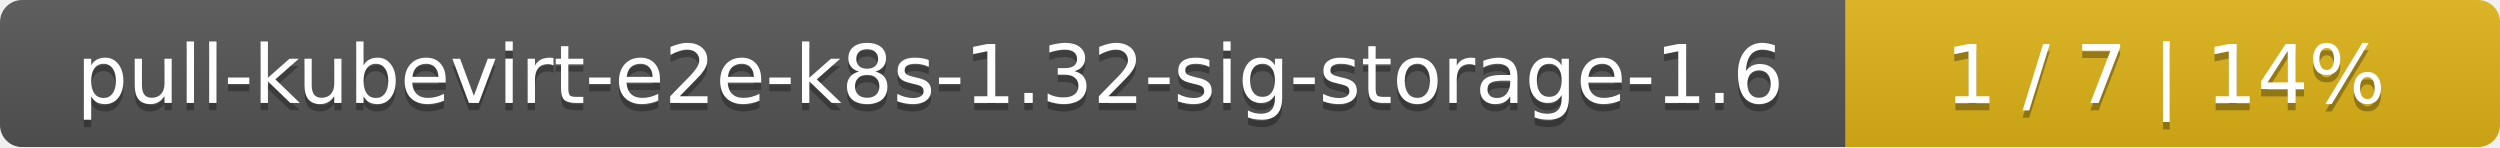
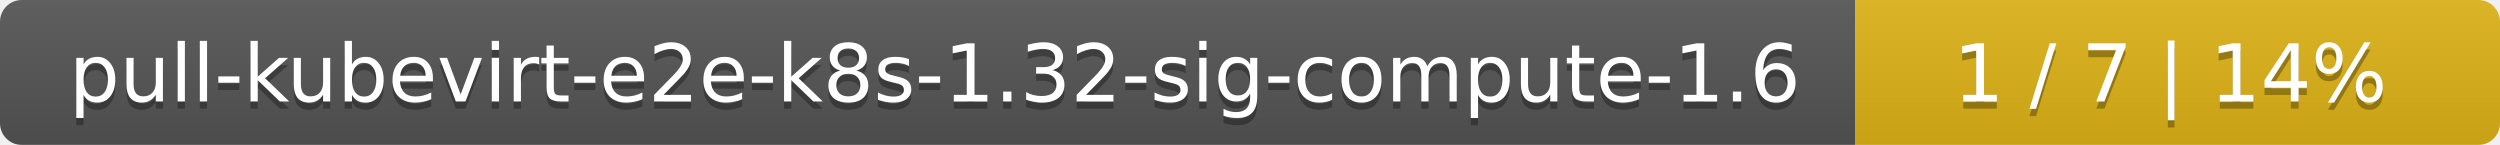
- <svg xmlns="http://www.w3.org/2000/svg" width="340" height="20">
+ <svg xmlns="http://www.w3.org/2000/svg" width="345" height="20">
  <linearGradient id="smooth" x2="0" y2="100%">
    <stop offset="0" stop-color="#bbb" stop-opacity=".1" />
    <stop offset="1" stop-opacity=".1" />
  </linearGradient>
  <mask id="round">
-     <rect width="340" height="20" rx="3" fill="#fff" />
+     <rect width="345" height="20" rx="3" fill="#fff" />
  </mask>
  <g mask="url(#round)">
-     <rect width="251" height="20" fill="#555" />
-     <rect x="251" width="89" height="20" fill="#dfb317" />
-     <rect width="340" height="20" fill="url(#smooth)" />
+     <rect width="256" height="20" fill="#555" />
+     <rect x="256" width="89" height="20" fill="#dfb317" />
+     <rect width="345" height="20" fill="url(#smooth)" />
  </g>
  <g fill="#fff" text-anchor="middle" font-family="DejaVu Sans,Verdana,Geneva,sans-serif" font-size="11">
-     <text x="126.5" y="15" fill="#010101" fill-opacity=".3">pull-kubevirt-e2e-k8s-1.32-sig-storage-1.6</text>
-     <text x="126.5" y="14">pull-kubevirt-e2e-k8s-1.32-sig-storage-1.6</text>
-     <text x="294.5" y="15" fill="#010101" fill-opacity=".3">1 / 7    |    14%</text>
-     <text x="294.5" y="14">1 / 7    |    14%</text>
+     <text x="129" y="15" fill="#010101" fill-opacity=".3">pull-kubevirt-e2e-k8s-1.32-sig-compute-1.6</text>
+     <text x="129" y="14">pull-kubevirt-e2e-k8s-1.32-sig-compute-1.6</text>
+     <text x="299.5" y="15" fill="#010101" fill-opacity=".3">1 / 7    |    14%</text>
+     <text x="299.5" y="14">1 / 7    |    14%</text>
  </g>
</svg>
